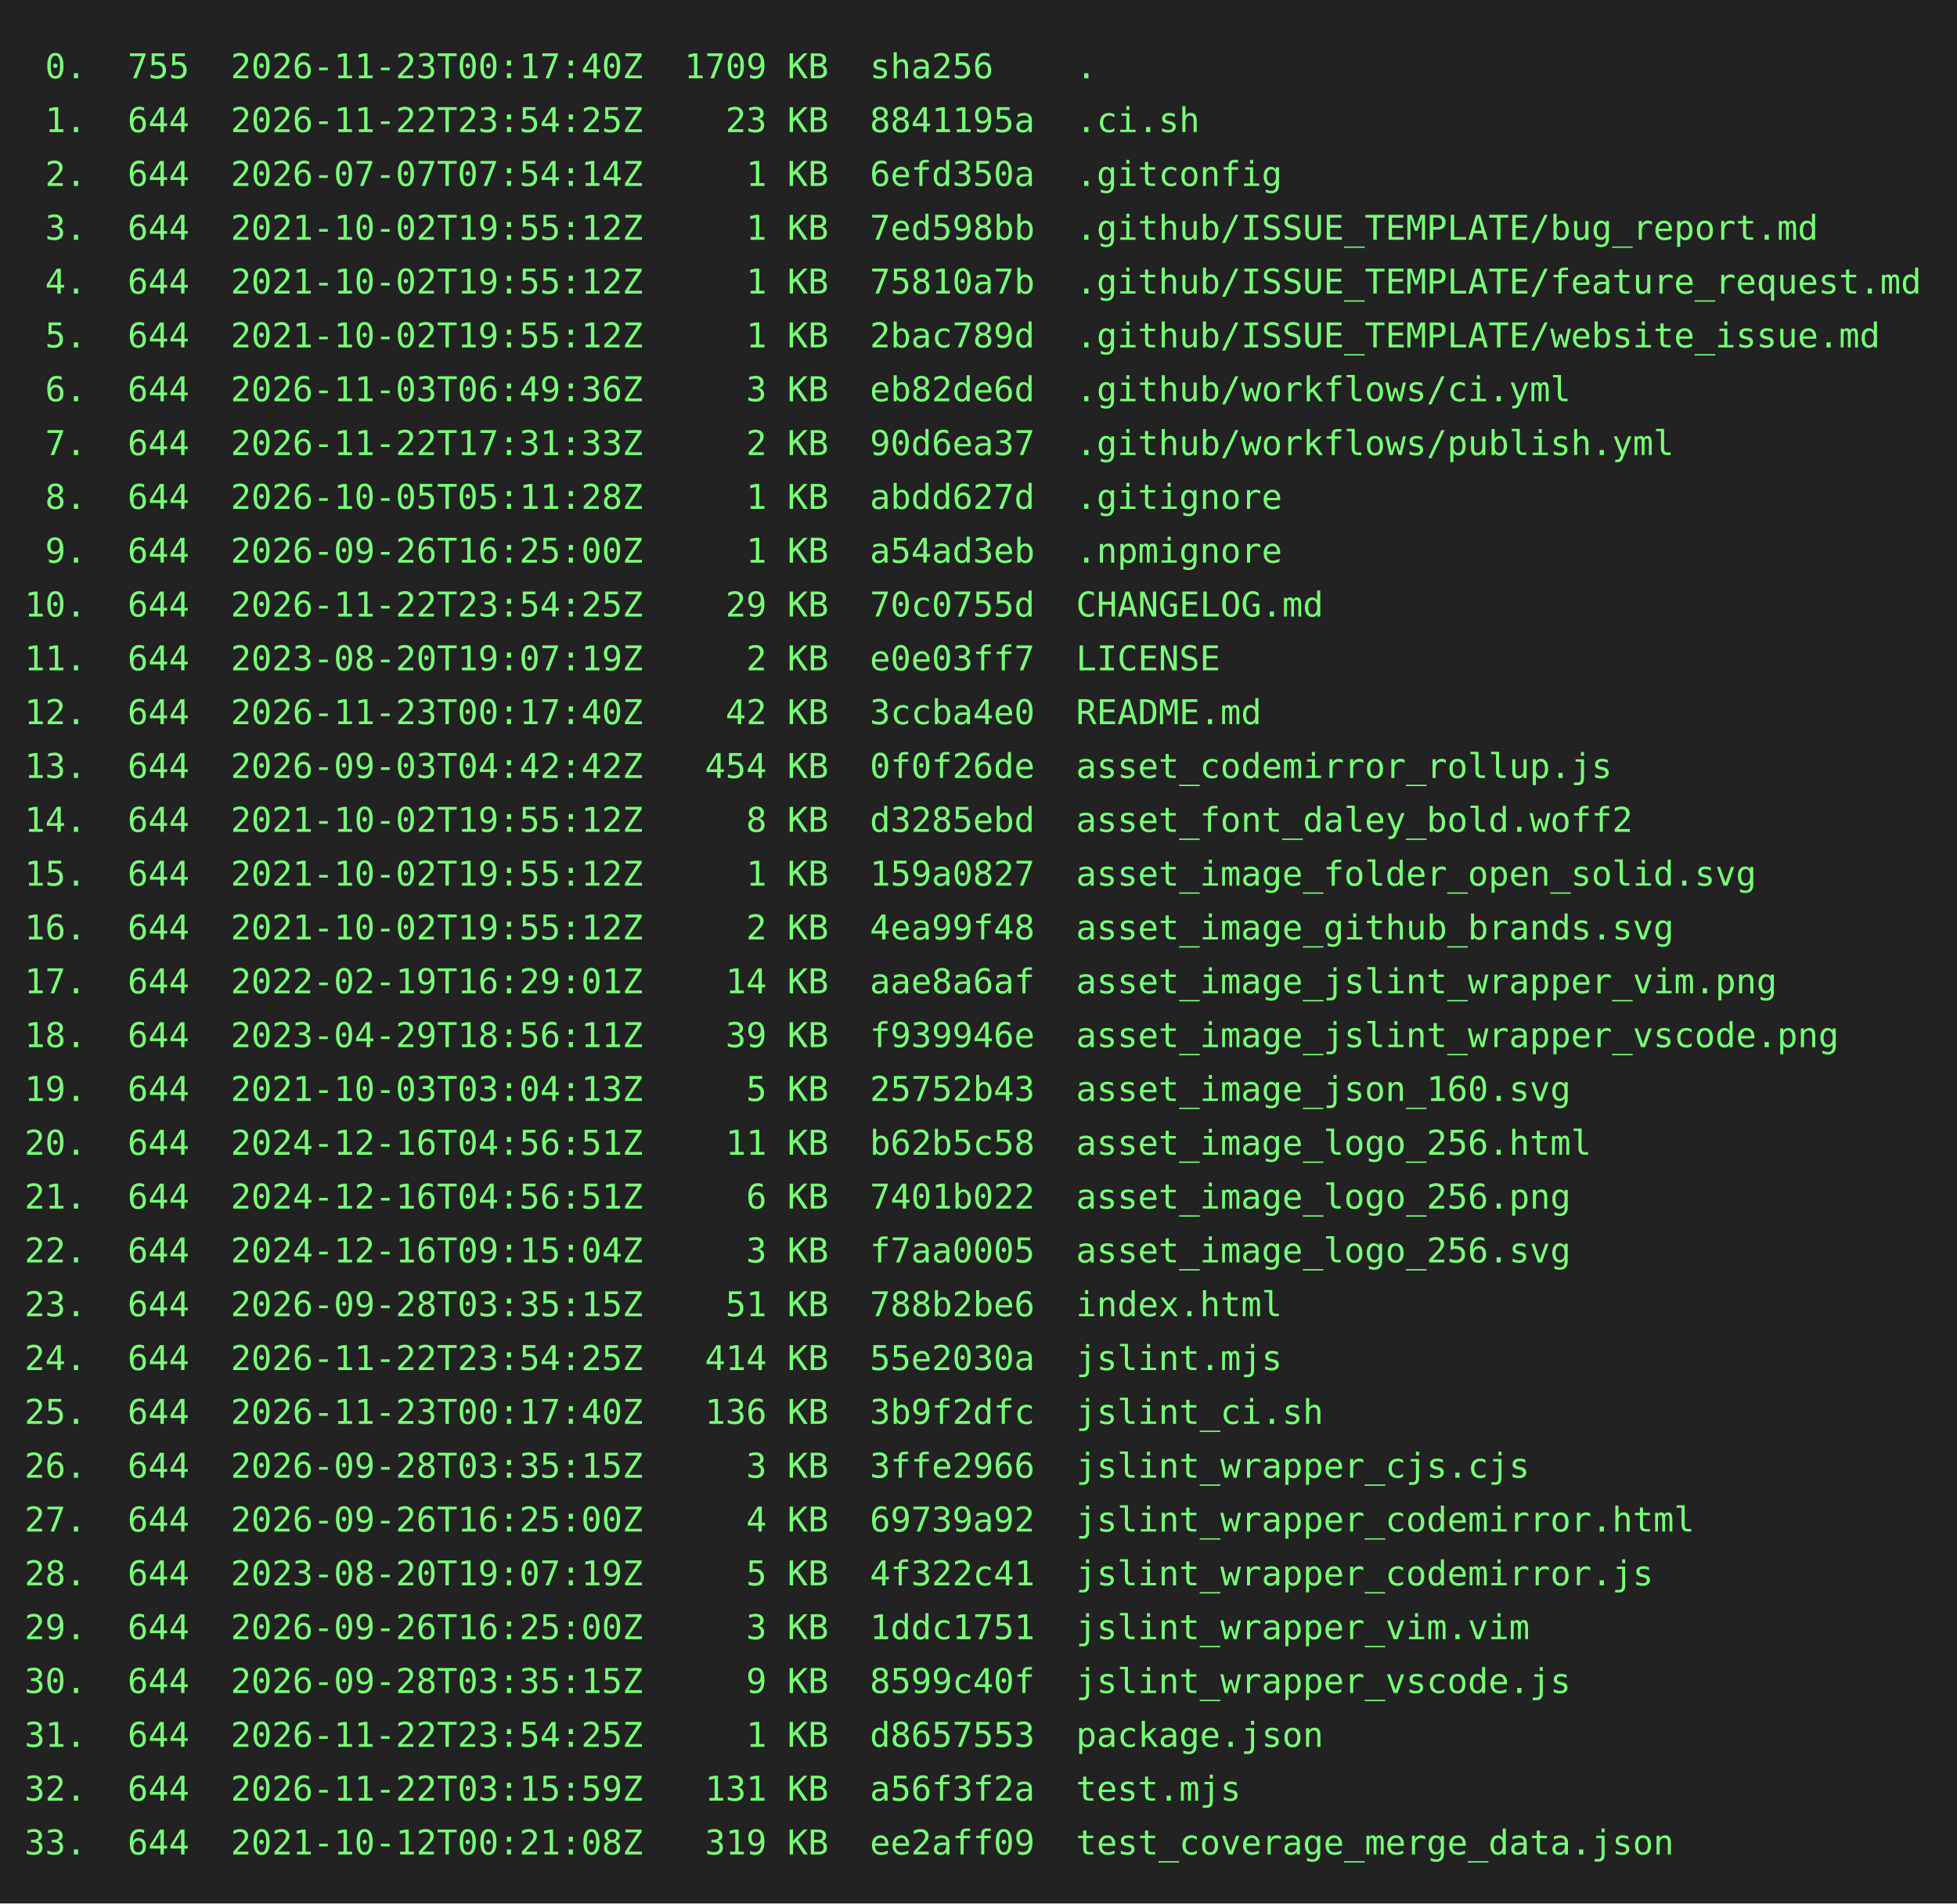
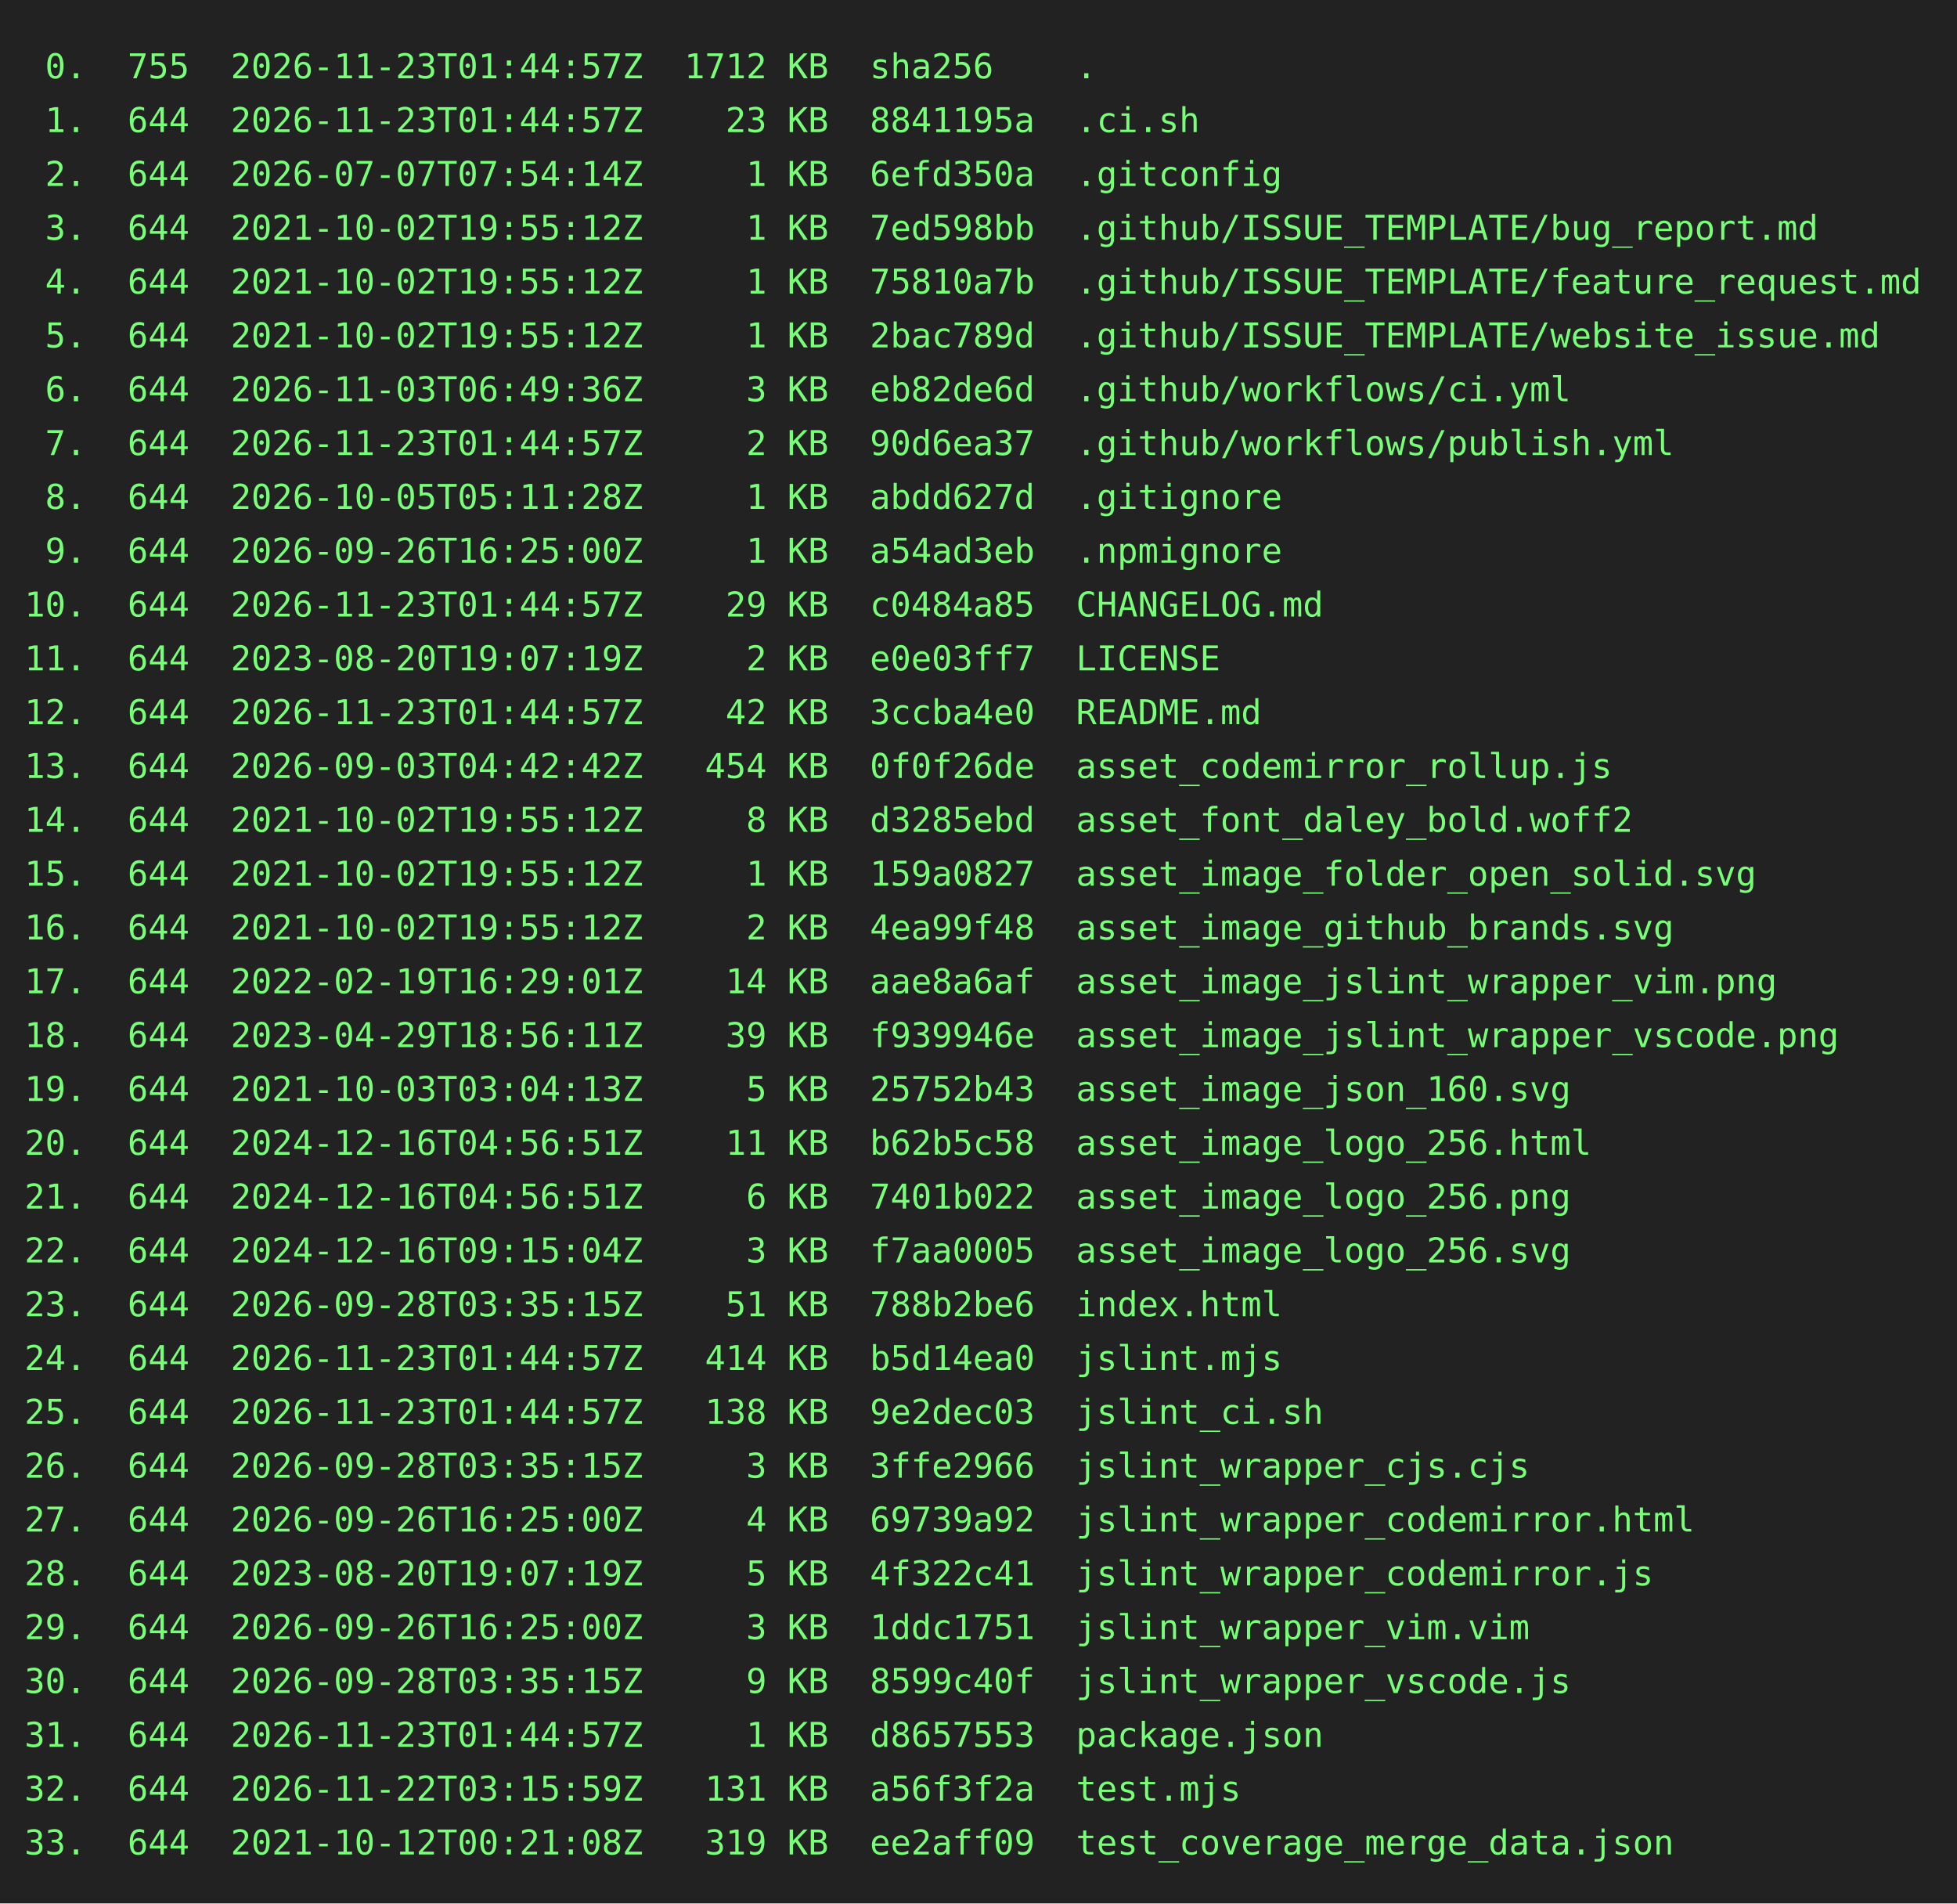
<svg xmlns="http://www.w3.org/2000/svg" height="778" width="800">
  <rect height="778" fill="#222" width="800" />
  <text fill="#7f7" font-family="consolas, menlo, monospace" font-size="14" xml:space="preserve">
-     <tspan lengthAdjust="spacingAndGlyphs" textLength="768" x="10" y="32"> 0.  755  2026-11-23T00:17:40Z  1709 KB  sha256    .                                             </tspan>
-     <tspan lengthAdjust="spacingAndGlyphs" textLength="768" x="10" y="54"> 1.  644  2026-11-22T23:54:25Z    23 KB  8841195a  .ci.sh                                        </tspan>
+     <tspan lengthAdjust="spacingAndGlyphs" textLength="768" x="10" y="32"> 0.  755  2026-11-23T01:44:57Z  1712 KB  sha256    .                                             </tspan>
+     <tspan lengthAdjust="spacingAndGlyphs" textLength="768" x="10" y="54"> 1.  644  2026-11-23T01:44:57Z    23 KB  8841195a  .ci.sh                                        </tspan>
    <tspan lengthAdjust="spacingAndGlyphs" textLength="768" x="10" y="76"> 2.  644  2026-07-07T07:54:14Z     1 KB  6efd350a  .gitconfig                                    </tspan>
    <tspan lengthAdjust="spacingAndGlyphs" textLength="768" x="10" y="98"> 3.  644  2021-10-02T19:55:12Z     1 KB  7ed598bb  .github/ISSUE_TEMPLATE/bug_report.md          </tspan>
    <tspan lengthAdjust="spacingAndGlyphs" textLength="768" x="10" y="120"> 4.  644  2021-10-02T19:55:12Z     1 KB  75810a7b  .github/ISSUE_TEMPLATE/feature_request.md     </tspan>
    <tspan lengthAdjust="spacingAndGlyphs" textLength="768" x="10" y="142"> 5.  644  2021-10-02T19:55:12Z     1 KB  2bac789d  .github/ISSUE_TEMPLATE/website_issue.md       </tspan>
    <tspan lengthAdjust="spacingAndGlyphs" textLength="768" x="10" y="164"> 6.  644  2026-11-03T06:49:36Z     3 KB  eb82de6d  .github/workflows/ci.yml                      </tspan>
-     <tspan lengthAdjust="spacingAndGlyphs" textLength="768" x="10" y="186"> 7.  644  2026-11-22T17:31:33Z     2 KB  90d6ea37  .github/workflows/publish.yml                 </tspan>
+     <tspan lengthAdjust="spacingAndGlyphs" textLength="768" x="10" y="186"> 7.  644  2026-11-23T01:44:57Z     2 KB  90d6ea37  .github/workflows/publish.yml                 </tspan>
    <tspan lengthAdjust="spacingAndGlyphs" textLength="768" x="10" y="208"> 8.  644  2026-10-05T05:11:28Z     1 KB  abdd627d  .gitignore                                    </tspan>
    <tspan lengthAdjust="spacingAndGlyphs" textLength="768" x="10" y="230"> 9.  644  2026-09-26T16:25:00Z     1 KB  a54ad3eb  .npmignore                                    </tspan>
-     <tspan lengthAdjust="spacingAndGlyphs" textLength="768" x="10" y="252">10.  644  2026-11-22T23:54:25Z    29 KB  70c0755d  CHANGELOG.md                                  </tspan>
+     <tspan lengthAdjust="spacingAndGlyphs" textLength="768" x="10" y="252">10.  644  2026-11-23T01:44:57Z    29 KB  c0484a85  CHANGELOG.md                                  </tspan>
    <tspan lengthAdjust="spacingAndGlyphs" textLength="768" x="10" y="274">11.  644  2023-08-20T19:07:19Z     2 KB  e0e03ff7  LICENSE                                       </tspan>
-     <tspan lengthAdjust="spacingAndGlyphs" textLength="768" x="10" y="296">12.  644  2026-11-23T00:17:40Z    42 KB  3ccba4e0  README.md                                     </tspan>
+     <tspan lengthAdjust="spacingAndGlyphs" textLength="768" x="10" y="296">12.  644  2026-11-23T01:44:57Z    42 KB  3ccba4e0  README.md                                     </tspan>
    <tspan lengthAdjust="spacingAndGlyphs" textLength="768" x="10" y="318">13.  644  2026-09-03T04:42:42Z   454 KB  0f0f26de  asset_codemirror_rollup.js                    </tspan>
    <tspan lengthAdjust="spacingAndGlyphs" textLength="768" x="10" y="340">14.  644  2021-10-02T19:55:12Z     8 KB  d3285ebd  asset_font_daley_bold.woff2                   </tspan>
    <tspan lengthAdjust="spacingAndGlyphs" textLength="768" x="10" y="362">15.  644  2021-10-02T19:55:12Z     1 KB  159a0827  asset_image_folder_open_solid.svg             </tspan>
    <tspan lengthAdjust="spacingAndGlyphs" textLength="768" x="10" y="384">16.  644  2021-10-02T19:55:12Z     2 KB  4ea99f48  asset_image_github_brands.svg                 </tspan>
    <tspan lengthAdjust="spacingAndGlyphs" textLength="768" x="10" y="406">17.  644  2022-02-19T16:29:01Z    14 KB  aae8a6af  asset_image_jslint_wrapper_vim.png            </tspan>
    <tspan lengthAdjust="spacingAndGlyphs" textLength="768" x="10" y="428">18.  644  2023-04-29T18:56:11Z    39 KB  f939946e  asset_image_jslint_wrapper_vscode.png         </tspan>
    <tspan lengthAdjust="spacingAndGlyphs" textLength="768" x="10" y="450">19.  644  2021-10-03T03:04:13Z     5 KB  25752b43  asset_image_json_160.svg                      </tspan>
    <tspan lengthAdjust="spacingAndGlyphs" textLength="768" x="10" y="472">20.  644  2024-12-16T04:56:51Z    11 KB  b62b5c58  asset_image_logo_256.html                     </tspan>
    <tspan lengthAdjust="spacingAndGlyphs" textLength="768" x="10" y="494">21.  644  2024-12-16T04:56:51Z     6 KB  7401b022  asset_image_logo_256.png                      </tspan>
    <tspan lengthAdjust="spacingAndGlyphs" textLength="768" x="10" y="516">22.  644  2024-12-16T09:15:04Z     3 KB  f7aa0005  asset_image_logo_256.svg                      </tspan>
    <tspan lengthAdjust="spacingAndGlyphs" textLength="768" x="10" y="538">23.  644  2026-09-28T03:35:15Z    51 KB  788b2be6  index.html                                    </tspan>
-     <tspan lengthAdjust="spacingAndGlyphs" textLength="768" x="10" y="560">24.  644  2026-11-22T23:54:25Z   414 KB  55e2030a  jslint.mjs                                    </tspan>
-     <tspan lengthAdjust="spacingAndGlyphs" textLength="768" x="10" y="582">25.  644  2026-11-23T00:17:40Z   136 KB  3b9f2dfc  jslint_ci.sh                                  </tspan>
+     <tspan lengthAdjust="spacingAndGlyphs" textLength="768" x="10" y="560">24.  644  2026-11-23T01:44:57Z   414 KB  b5d14ea0  jslint.mjs                                    </tspan>
+     <tspan lengthAdjust="spacingAndGlyphs" textLength="768" x="10" y="582">25.  644  2026-11-23T01:44:57Z   138 KB  9e2dec03  jslint_ci.sh                                  </tspan>
    <tspan lengthAdjust="spacingAndGlyphs" textLength="768" x="10" y="604">26.  644  2026-09-28T03:35:15Z     3 KB  3ffe2966  jslint_wrapper_cjs.cjs                        </tspan>
    <tspan lengthAdjust="spacingAndGlyphs" textLength="768" x="10" y="626">27.  644  2026-09-26T16:25:00Z     4 KB  69739a92  jslint_wrapper_codemirror.html                </tspan>
    <tspan lengthAdjust="spacingAndGlyphs" textLength="768" x="10" y="648">28.  644  2023-08-20T19:07:19Z     5 KB  4f322c41  jslint_wrapper_codemirror.js                  </tspan>
    <tspan lengthAdjust="spacingAndGlyphs" textLength="768" x="10" y="670">29.  644  2026-09-26T16:25:00Z     3 KB  1ddc1751  jslint_wrapper_vim.vim                        </tspan>
    <tspan lengthAdjust="spacingAndGlyphs" textLength="768" x="10" y="692">30.  644  2026-09-28T03:35:15Z     9 KB  8599c40f  jslint_wrapper_vscode.js                      </tspan>
-     <tspan lengthAdjust="spacingAndGlyphs" textLength="768" x="10" y="714">31.  644  2026-11-22T23:54:25Z     1 KB  d8657553  package.json                                  </tspan>
+     <tspan lengthAdjust="spacingAndGlyphs" textLength="768" x="10" y="714">31.  644  2026-11-23T01:44:57Z     1 KB  d8657553  package.json                                  </tspan>
    <tspan lengthAdjust="spacingAndGlyphs" textLength="768" x="10" y="736">32.  644  2026-11-22T03:15:59Z   131 KB  a56f3f2a  test.mjs                                      </tspan>
    <tspan lengthAdjust="spacingAndGlyphs" textLength="768" x="10" y="758">33.  644  2021-10-12T00:21:08Z   319 KB  ee2aff09  test_coverage_merge_data.json                 </tspan>
  </text>
</svg>
